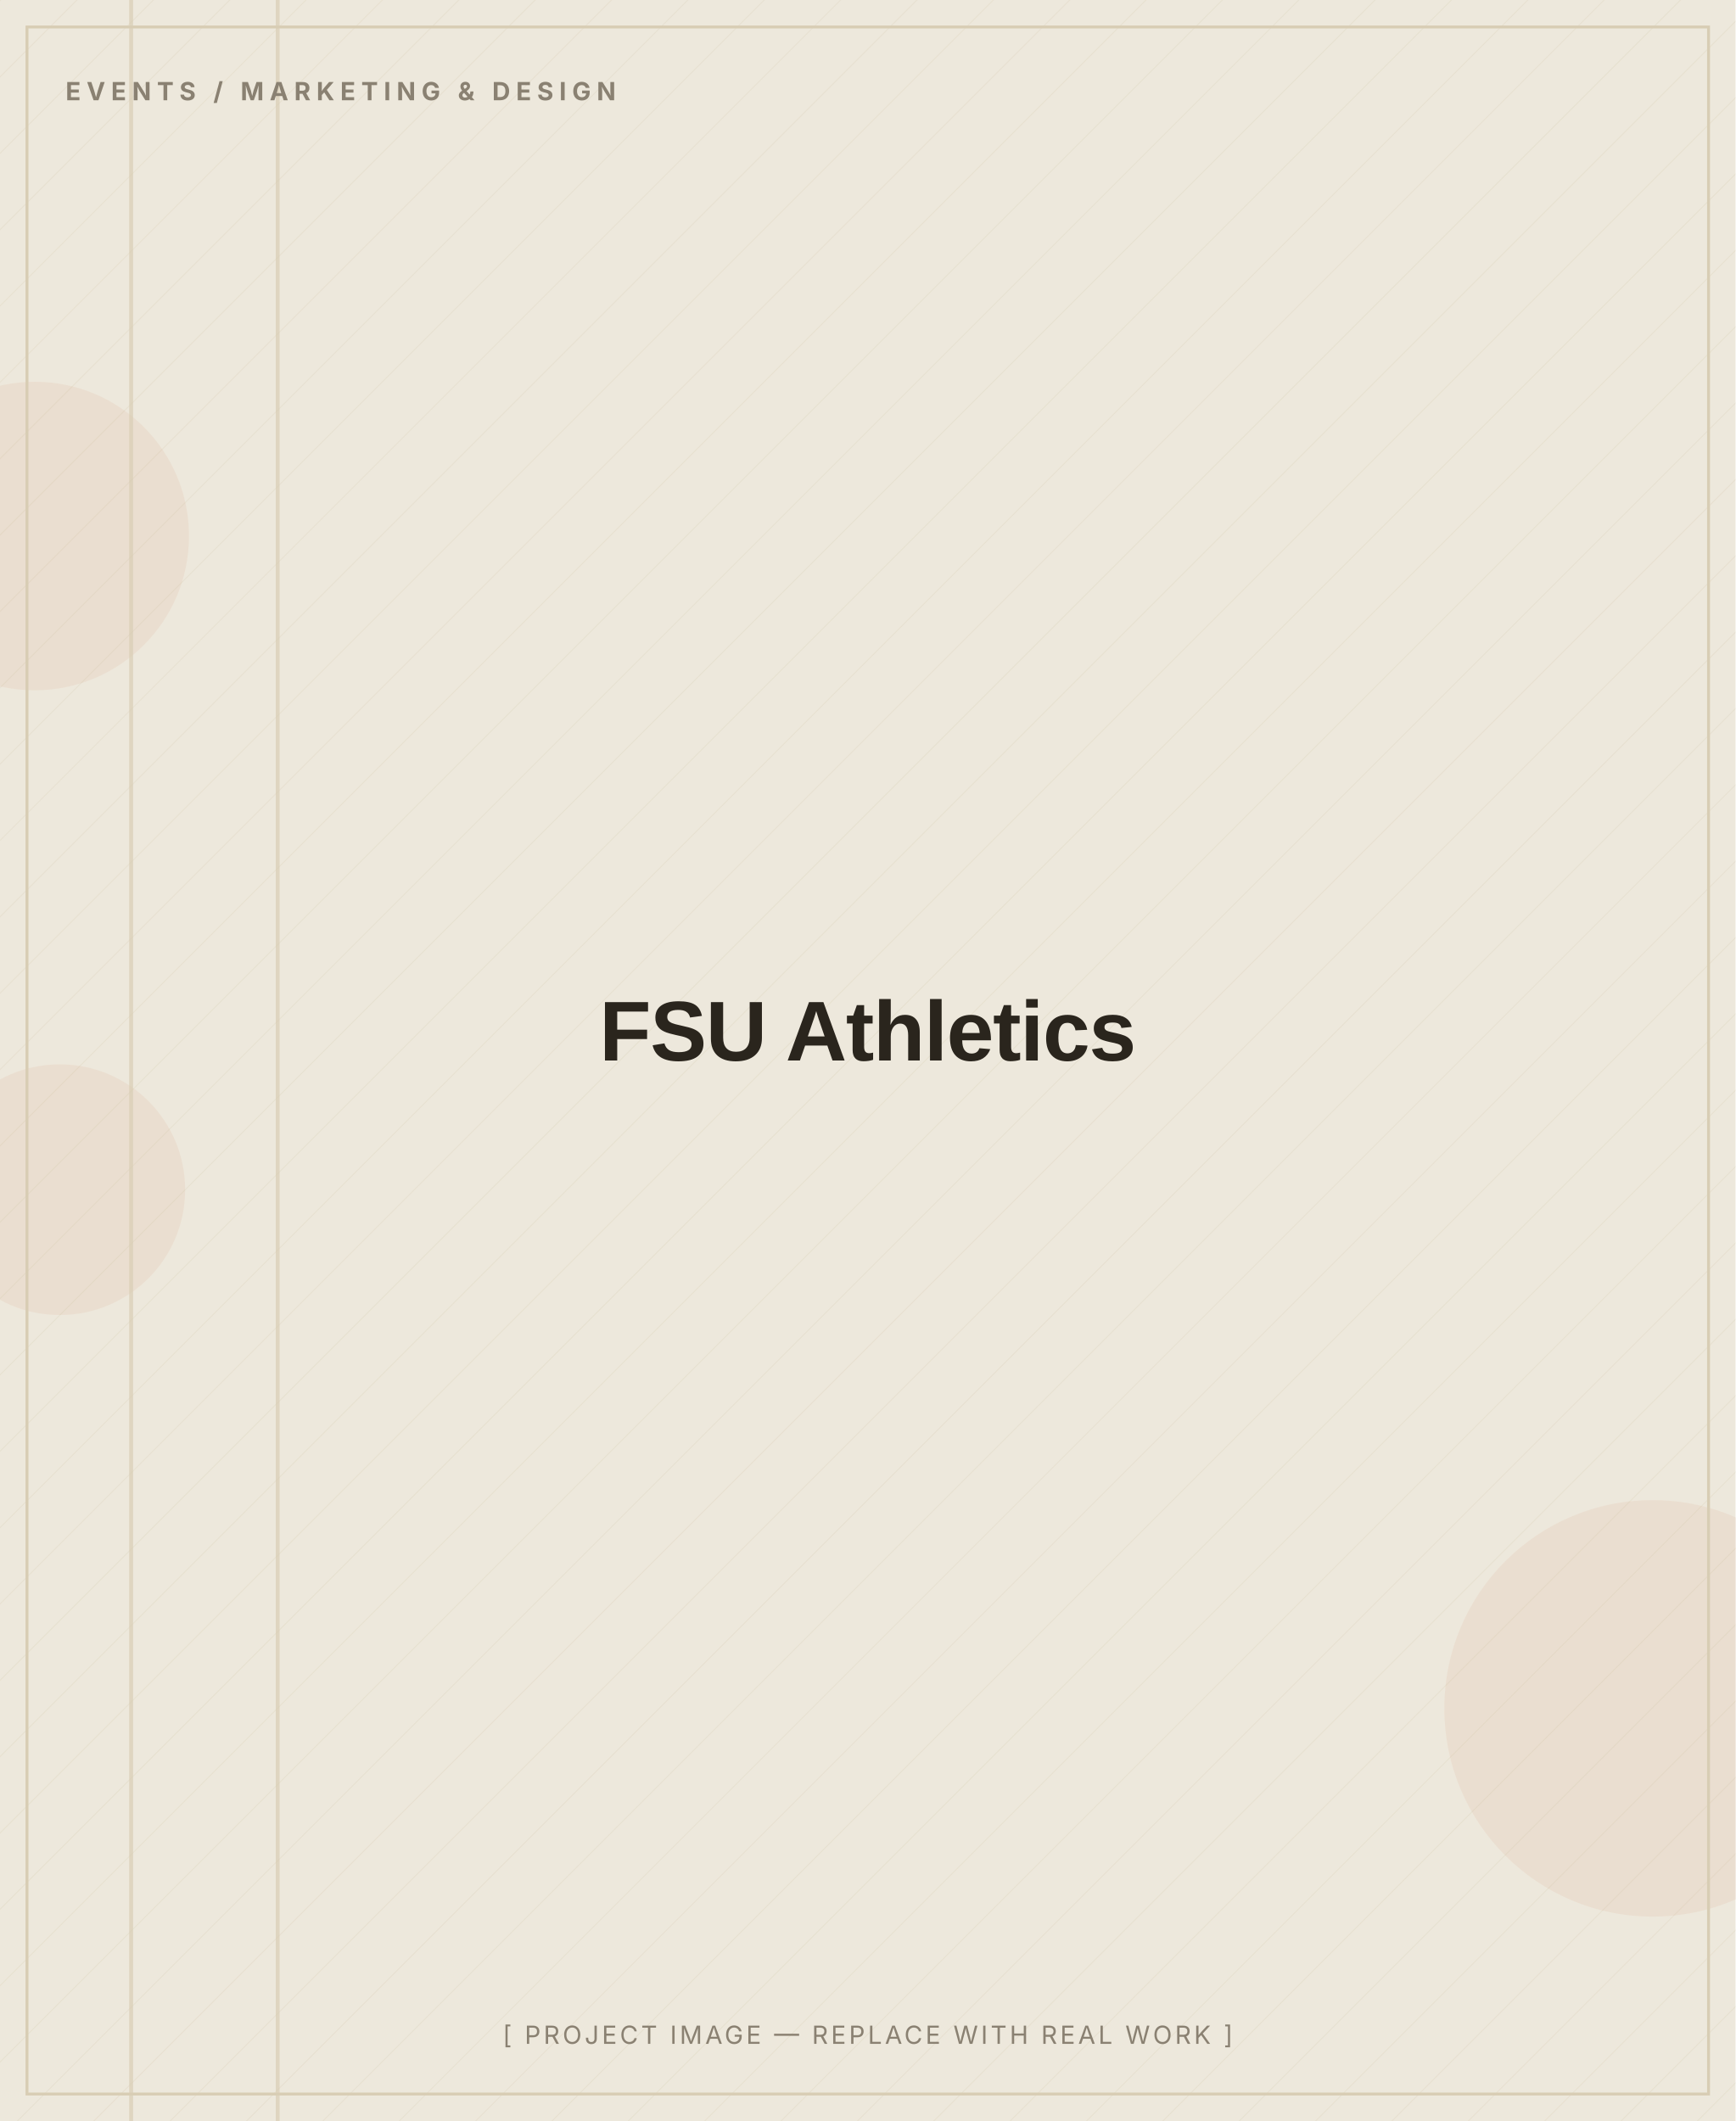
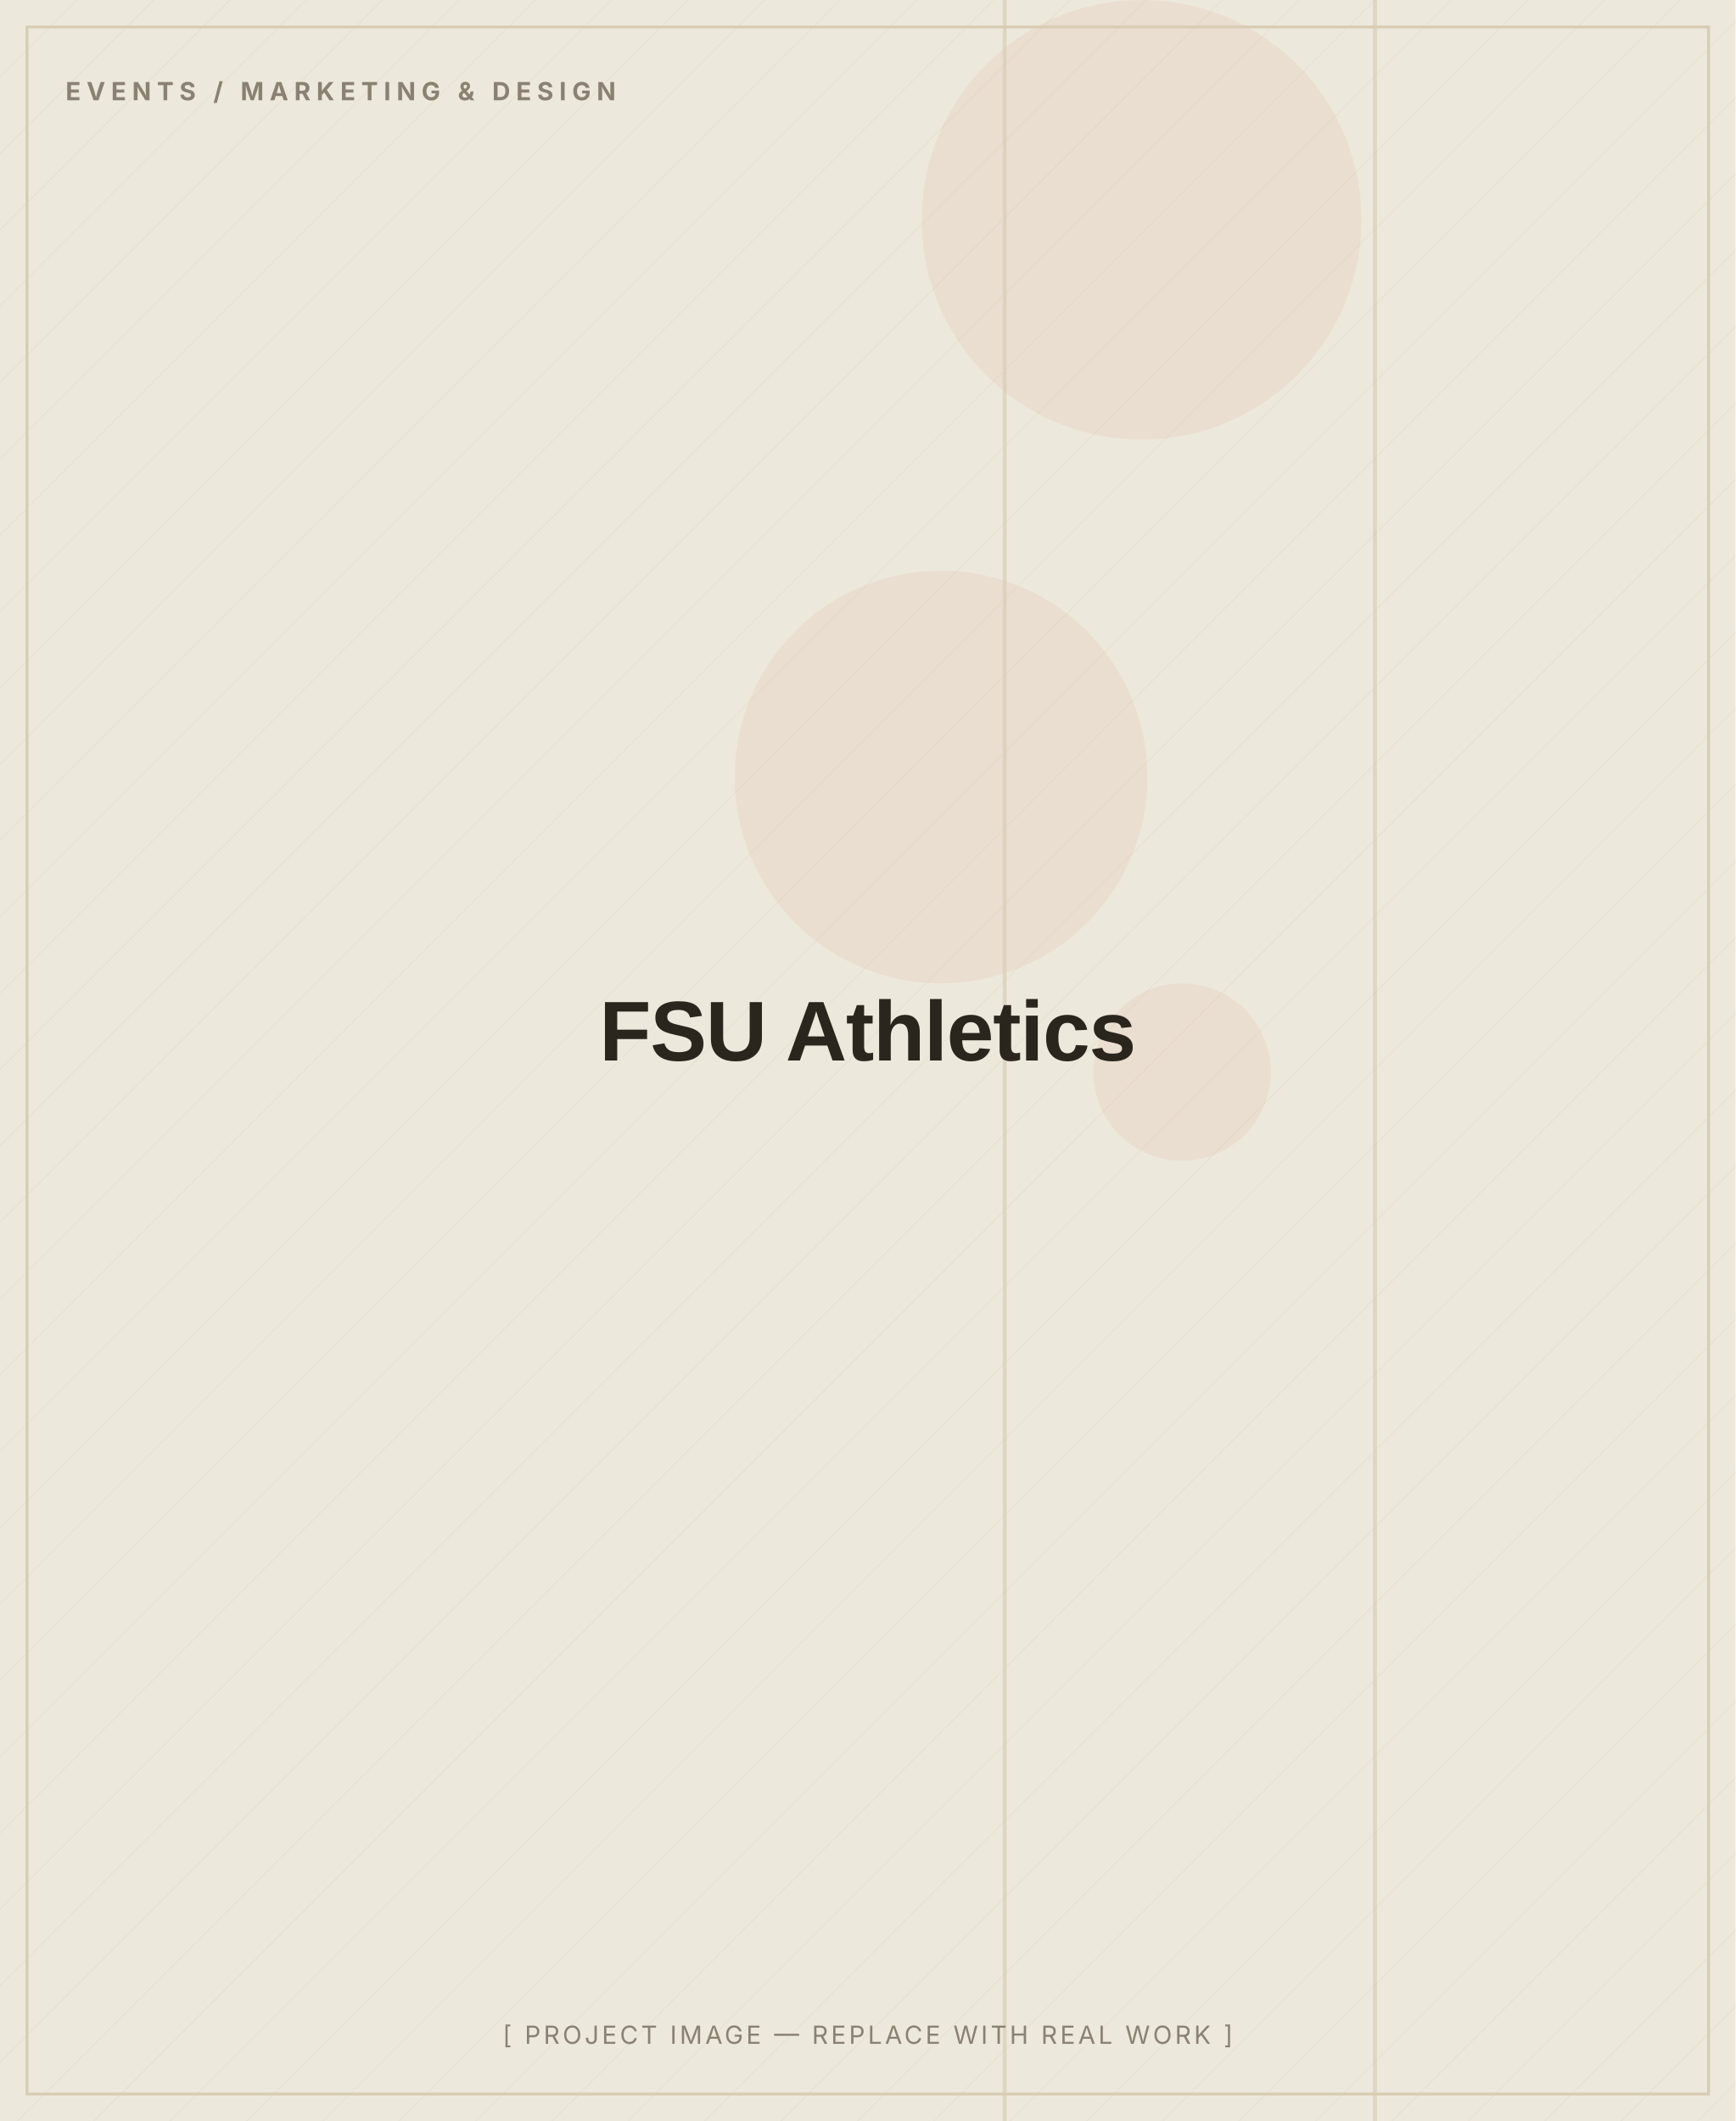
<svg xmlns="http://www.w3.org/2000/svg" width="900" height="1100" viewBox="0 0 900 1100" role="img" aria-label="FSU Athletics — placeholder image">
  <defs>
    <pattern id="d" width="28" height="28" patternUnits="userSpaceOnUse" patternTransform="rotate(45)">
      <line x1="0" y1="0" x2="0" y2="28" stroke="#D8CDB4" stroke-width="1" opacity="0.5" />
    </pattern>
  </defs>
  <rect width="900" height="1100" fill="#EDE8DC" />
  <rect width="900" height="1100" fill="url(#d)" opacity="0.55" />
-   <circle cx="18" cy="278" r="80" fill="#C2410C" opacity="0.06" />
-   <circle cx="857" cy="886" r="108" fill="#C2410C" opacity="0.06" />
-   <circle cx="31" cy="617" r="65" fill="#C2410C" opacity="0.06" />
-   <rect x="143" y="0" width="2" height="1100" fill="#D8CDB4" opacity="0.7" />
-   <rect x="67" y="0" width="2" height="1100" fill="#D8CDB4" opacity="0.7" />
+   <circle cx="592" cy="114" r="114" fill="#C2410C" opacity="0.06" />
+   <circle cx="488" cy="403" r="107" fill="#C2410C" opacity="0.06" />
+   <circle cx="613" cy="556" r="46" fill="#C2410C" opacity="0.06" />
+   <rect x="520" y="0" width="2" height="1100" fill="#D8CDB4" opacity="0.7" />
+   <rect x="712" y="0" width="2" height="1100" fill="#D8CDB4" opacity="0.7" />
  <rect x="14" y="14" width="872" height="1072" fill="none" stroke="#D8CDB4" stroke-width="1.5" />
  <text x="34" y="52" font-family="Inter, Arial, sans-serif" font-weight="700" font-size="13" letter-spacing="3" fill="#8A8172">EVENTS / MARKETING &amp; DESIGN</text>
  <text x="450.0" y="550.0" text-anchor="middle" font-family="Archivo, Arial, sans-serif" font-weight="800" font-size="44" letter-spacing="-0.5" fill="#2A251D">FSU Athletics</text>
  <text x="450.0" y="1060" text-anchor="middle" font-family="Inter, Arial, sans-serif" font-size="13" letter-spacing="1.5" fill="#8A8172">[ PROJECT IMAGE — REPLACE WITH REAL WORK ]</text>
</svg>
